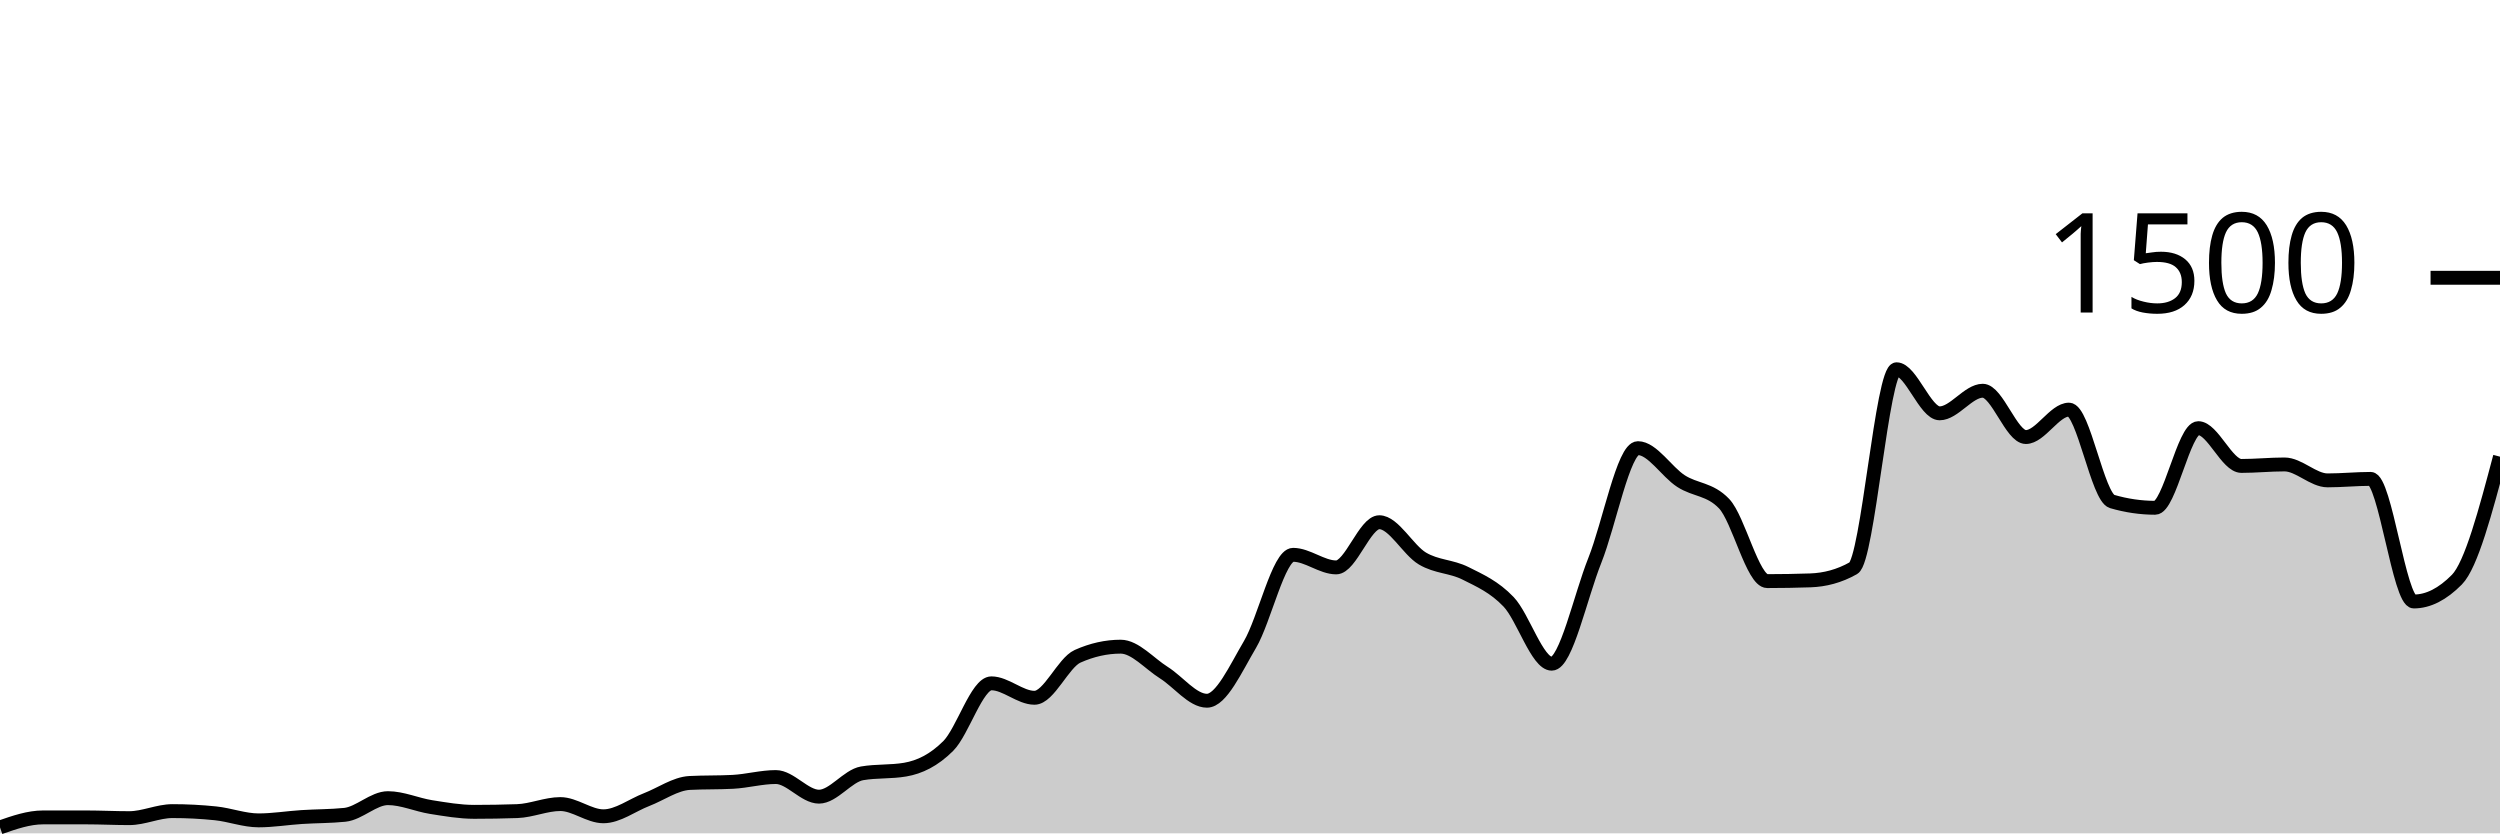
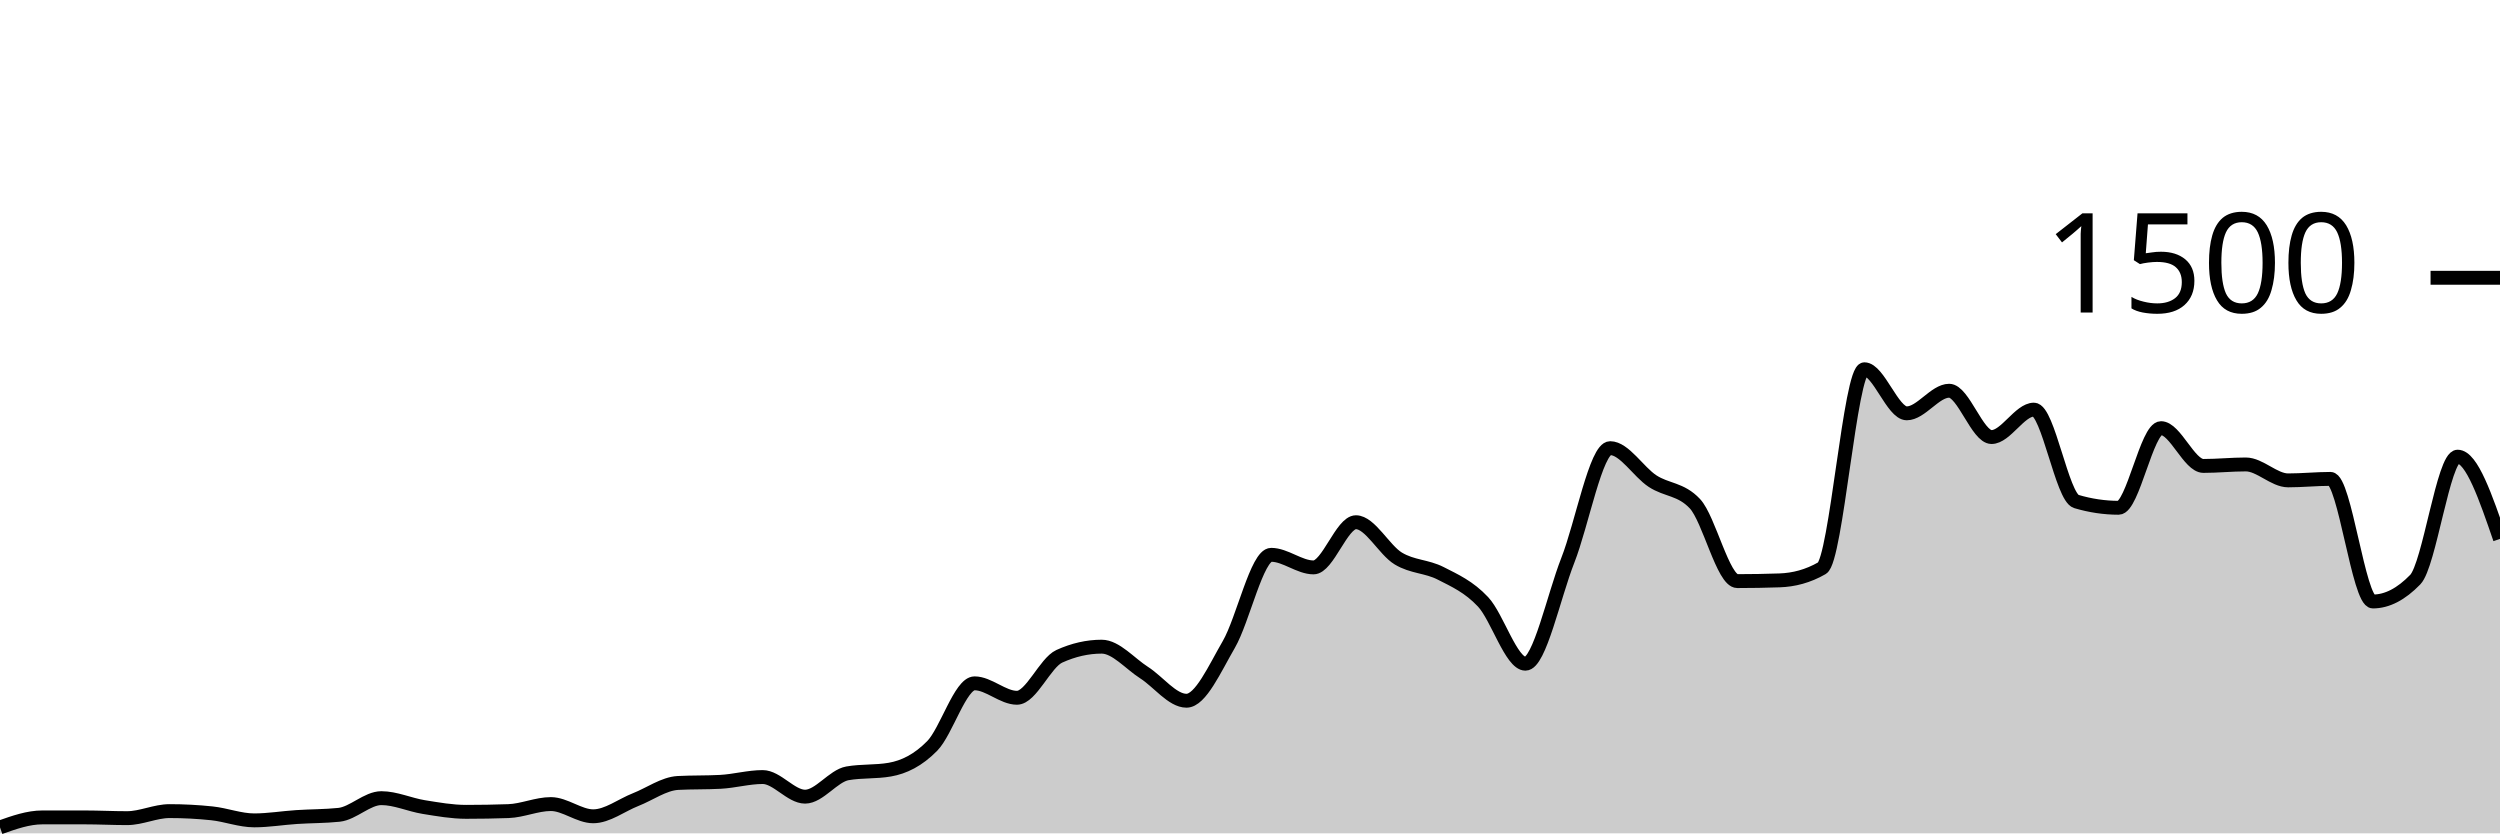
<svg xmlns="http://www.w3.org/2000/svg" viewBox="0 0 180 60">
  <g transform="translate(0,20)">
-     <path class="area" fill="rgba(0, 0, 0, 0.2)" d="M0,39.573C1.034,39.213,2.069,38.853,3.103,38.853C4.138,38.853,5.172,38.853,6.207,38.853C7.241,38.853,8.276,38.907,9.31,38.907C10.345,38.907,11.379,38.4,12.414,38.4C13.448,38.4,14.483,38.453,15.517,38.56C16.552,38.667,17.586,39.067,18.621,39.067C19.655,39.067,20.69,38.893,21.724,38.827C22.759,38.76,23.793,38.773,24.828,38.667C25.862,38.56,26.897,37.467,27.931,37.467C28.966,37.467,30,37.942,31.034,38.107C32.069,38.271,33.103,38.453,34.138,38.453C35.172,38.453,36.207,38.436,37.241,38.4C38.276,38.364,39.31,37.893,40.345,37.893C41.379,37.893,42.414,38.773,43.448,38.773C44.483,38.773,45.517,37.973,46.552,37.573C47.586,37.173,48.621,36.427,49.655,36.373C50.69,36.32,51.724,36.347,52.759,36.293C53.793,36.24,54.828,35.947,55.862,35.947C56.897,35.947,57.931,37.36,58.966,37.36C60,37.36,61.034,35.858,62.069,35.68C63.103,35.502,64.138,35.591,65.172,35.413C66.207,35.236,67.241,34.742,68.276,33.707C69.31,32.671,70.345,29.2,71.379,29.2C72.414,29.2,73.448,30.24,74.483,30.24C75.517,30.24,76.552,27.716,77.586,27.253C78.621,26.791,79.655,26.56,80.69,26.56C81.724,26.56,82.759,27.778,83.793,28.427C84.828,29.076,85.862,30.453,86.897,30.453C87.931,30.453,88.966,28.151,90,26.4C91.034,24.649,92.069,19.947,93.103,19.947C94.138,19.947,95.172,20.853,96.207,20.853C97.241,20.853,98.276,17.6,99.31,17.6C100.345,17.6,101.379,19.6,102.414,20.213C103.448,20.827,104.483,20.76,105.517,21.28C106.552,21.8,107.586,22.249,108.621,23.333C109.655,24.418,110.69,27.787,111.724,27.787C112.759,27.787,113.793,22.933,114.828,20.347C115.862,17.76,116.897,12.267,117.931,12.267C118.966,12.267,120,13.973,121.034,14.64C122.069,15.307,123.103,15.182,124.138,16.267C125.172,17.351,126.207,21.84,127.241,21.84C128.276,21.84,129.31,21.822,130.345,21.787C131.379,21.751,132.414,21.493,133.448,20.907C134.483,20.32,135.517,6.587,136.552,6.587C137.586,6.587,138.621,9.76,139.655,9.76C140.69,9.76,141.724,8.133,142.759,8.133C143.793,8.133,144.828,11.467,145.862,11.467C146.897,11.467,147.931,9.493,148.966,9.493C150,9.493,151.034,15.804,152.069,16.107C153.103,16.409,154.138,16.56,155.172,16.56C156.207,16.56,157.241,10.827,158.276,10.827C159.31,10.827,160.345,13.547,161.379,13.547C162.414,13.547,163.448,13.44,164.483,13.44C165.517,13.44,166.552,14.587,167.586,14.587C168.621,14.587,169.655,14.48,170.69,14.48C171.724,14.48,172.759,23.307,173.793,23.307C174.828,23.307,175.862,22.782,176.897,21.733C177.931,20.684,178.966,16.782,180,12.88L180,40C178.966,40,177.931,40,176.897,40C175.862,40,174.828,40,173.793,40C172.759,40,171.724,40,170.69,40C169.655,40,168.621,40,167.586,40C166.552,40,165.517,40,164.483,40C163.448,40,162.414,40,161.379,40C160.345,40,159.31,40,158.276,40C157.241,40,156.207,40,155.172,40C154.138,40,153.103,40,152.069,40C151.034,40,150,40,148.966,40C147.931,40,146.897,40,145.862,40C144.828,40,143.793,40,142.759,40C141.724,40,140.69,40,139.655,40C138.621,40,137.586,40,136.552,40C135.517,40,134.483,40,133.448,40C132.414,40,131.379,40,130.345,40C129.31,40,128.276,40,127.241,40C126.207,40,125.172,40,124.138,40C123.103,40,122.069,40,121.034,40C120,40,118.966,40,117.931,40C116.897,40,115.862,40,114.828,40C113.793,40,112.759,40,111.724,40C110.69,40,109.655,40,108.621,40C107.586,40,106.552,40,105.517,40C104.483,40,103.448,40,102.414,40C101.379,40,100.345,40,99.31,40C98.276,40,97.241,40,96.207,40C95.172,40,94.138,40,93.103,40C92.069,40,91.034,40,90,40C88.966,40,87.931,40,86.897,40C85.862,40,84.828,40,83.793,40C82.759,40,81.724,40,80.69,40C79.655,40,78.621,40,77.586,40C76.552,40,75.517,40,74.483,40C73.448,40,72.414,40,71.379,40C70.345,40,69.31,40,68.276,40C67.241,40,66.207,40,65.172,40C64.138,40,63.103,40,62.069,40C61.034,40,60,40,58.966,40C57.931,40,56.897,40,55.862,40C54.828,40,53.793,40,52.759,40C51.724,40,50.69,40,49.655,40C48.621,40,47.586,40,46.552,40C45.517,40,44.483,40,43.448,40C42.414,40,41.379,40,40.345,40C39.31,40,38.276,40,37.241,40C36.207,40,35.172,40,34.138,40C33.103,40,32.069,40,31.034,40C30,40,28.966,40,27.931,40C26.897,40,25.862,40,24.828,40C23.793,40,22.759,40,21.724,40C20.69,40,19.655,40,18.621,40C17.586,40,16.552,40,15.517,40C14.483,40,13.448,40,12.414,40C11.379,40,10.345,40,9.31,40C8.276,40,7.241,40,6.207,40C5.172,40,4.138,40,3.103,40C2.069,40,1.034,40,0,40Z" />
-     <path class="line" stroke="black" fill="none" d="M0,39.573C1.034,39.213,2.069,38.853,3.103,38.853C4.138,38.853,5.172,38.853,6.207,38.853C7.241,38.853,8.276,38.907,9.31,38.907C10.345,38.907,11.379,38.4,12.414,38.4C13.448,38.4,14.483,38.453,15.517,38.56C16.552,38.667,17.586,39.067,18.621,39.067C19.655,39.067,20.69,38.893,21.724,38.827C22.759,38.76,23.793,38.773,24.828,38.667C25.862,38.56,26.897,37.467,27.931,37.467C28.966,37.467,30,37.942,31.034,38.107C32.069,38.271,33.103,38.453,34.138,38.453C35.172,38.453,36.207,38.436,37.241,38.4C38.276,38.364,39.31,37.893,40.345,37.893C41.379,37.893,42.414,38.773,43.448,38.773C44.483,38.773,45.517,37.973,46.552,37.573C47.586,37.173,48.621,36.427,49.655,36.373C50.69,36.32,51.724,36.347,52.759,36.293C53.793,36.24,54.828,35.947,55.862,35.947C56.897,35.947,57.931,37.36,58.966,37.36C60,37.36,61.034,35.858,62.069,35.68C63.103,35.502,64.138,35.591,65.172,35.413C66.207,35.236,67.241,34.742,68.276,33.707C69.31,32.671,70.345,29.2,71.379,29.2C72.414,29.2,73.448,30.24,74.483,30.24C75.517,30.24,76.552,27.716,77.586,27.253C78.621,26.791,79.655,26.56,80.69,26.56C81.724,26.56,82.759,27.778,83.793,28.427C84.828,29.076,85.862,30.453,86.897,30.453C87.931,30.453,88.966,28.151,90,26.4C91.034,24.649,92.069,19.947,93.103,19.947C94.138,19.947,95.172,20.853,96.207,20.853C97.241,20.853,98.276,17.6,99.31,17.6C100.345,17.6,101.379,19.6,102.414,20.213C103.448,20.827,104.483,20.76,105.517,21.28C106.552,21.8,107.586,22.249,108.621,23.333C109.655,24.418,110.69,27.787,111.724,27.787C112.759,27.787,113.793,22.933,114.828,20.347C115.862,17.76,116.897,12.267,117.931,12.267C118.966,12.267,120,13.973,121.034,14.64C122.069,15.307,123.103,15.182,124.138,16.267C125.172,17.351,126.207,21.84,127.241,21.84C128.276,21.84,129.31,21.822,130.345,21.787C131.379,21.751,132.414,21.493,133.448,20.907C134.483,20.32,135.517,6.587,136.552,6.587C137.586,6.587,138.621,9.76,139.655,9.76C140.69,9.76,141.724,8.133,142.759,8.133C143.793,8.133,144.828,11.467,145.862,11.467C146.897,11.467,147.931,9.493,148.966,9.493C150,9.493,151.034,15.804,152.069,16.107C153.103,16.409,154.138,16.56,155.172,16.56C156.207,16.56,157.241,10.827,158.276,10.827C159.31,10.827,160.345,13.547,161.379,13.547C162.414,13.547,163.448,13.44,164.483,13.44C165.517,13.44,166.552,14.587,167.586,14.587C168.621,14.587,169.655,14.48,170.69,14.48C171.724,14.48,172.759,23.307,173.793,23.307C174.828,23.307,175.862,22.782,176.897,21.733C177.931,20.684,178.966,16.782,180,12.88" />
+     <path class="area" fill="rgba(0, 0, 0, 0.2)" d="M0,39.573C1.017,39.213,2.034,38.853,3.051,38.853C4.068,38.853,5.085,38.853,6.102,38.853C7.119,38.853,8.136,38.907,9.153,38.907C10.169,38.907,11.186,38.4,12.203,38.4C13.22,38.4,14.237,38.453,15.254,38.56C16.271,38.667,17.288,39.067,18.305,39.067C19.322,39.067,20.339,38.893,21.356,38.827C22.373,38.76,23.39,38.773,24.407,38.667C25.424,38.56,26.441,37.467,27.458,37.467C28.475,37.467,29.492,37.942,30.508,38.107C31.525,38.271,32.542,38.453,33.559,38.453C34.576,38.453,35.593,38.436,36.61,38.4C37.627,38.364,38.644,37.893,39.661,37.893C40.678,37.893,41.695,38.773,42.712,38.773C43.729,38.773,44.746,37.973,45.763,37.573C46.78,37.173,47.797,36.427,48.814,36.373C49.831,36.32,50.847,36.347,51.864,36.293C52.881,36.24,53.898,35.947,54.915,35.947C55.932,35.947,56.949,37.36,57.966,37.36C58.983,37.36,60,35.858,61.017,35.68C62.034,35.502,63.051,35.591,64.068,35.413C65.085,35.236,66.102,34.742,67.119,33.707C68.136,32.671,69.153,29.2,70.169,29.2C71.186,29.2,72.203,30.24,73.22,30.24C74.237,30.24,75.254,27.716,76.271,27.253C77.288,26.791,78.305,26.56,79.322,26.56C80.339,26.56,81.356,27.778,82.373,28.427C83.39,29.076,84.407,30.453,85.424,30.453C86.441,30.453,87.458,28.151,88.475,26.4C89.492,24.649,90.508,19.947,91.525,19.947C92.542,19.947,93.559,20.853,94.576,20.853C95.593,20.853,96.61,17.6,97.627,17.6C98.644,17.6,99.661,19.6,100.678,20.213C101.695,20.827,102.712,20.76,103.729,21.28C104.746,21.8,105.763,22.249,106.78,23.333C107.797,24.418,108.814,27.787,109.831,27.787C110.847,27.787,111.864,22.933,112.881,20.347C113.898,17.76,114.915,12.267,115.932,12.267C116.949,12.267,117.966,13.973,118.983,14.64C120,15.307,121.017,15.182,122.034,16.267C123.051,17.351,124.068,21.84,125.085,21.84C126.102,21.84,127.119,21.822,128.136,21.787C129.153,21.751,130.169,21.493,131.186,20.907C132.203,20.32,133.22,6.587,134.237,6.587C135.254,6.587,136.271,9.76,137.288,9.76C138.305,9.76,139.322,8.133,140.339,8.133C141.356,8.133,142.373,11.467,143.39,11.467C144.407,11.467,145.424,9.493,146.441,9.493C147.458,9.493,148.475,15.804,149.492,16.107C150.508,16.409,151.525,16.56,152.542,16.56C153.559,16.56,154.576,10.827,155.593,10.827C156.61,10.827,157.627,13.547,158.644,13.547C159.661,13.547,160.678,13.44,161.695,13.44C162.712,13.44,163.729,14.587,164.746,14.587C165.763,14.587,166.78,14.48,167.797,14.48C168.814,14.48,169.831,23.307,170.847,23.307C171.864,23.307,172.881,22.782,173.898,21.733C174.915,20.684,175.932,12.88,176.949,12.88C177.966,12.88,178.983,15.84,180,18.8L180,40C178.983,40,177.966,40,176.949,40C175.932,40,174.915,40,173.898,40C172.881,40,171.864,40,170.847,40C169.831,40,168.814,40,167.797,40C166.78,40,165.763,40,164.746,40C163.729,40,162.712,40,161.695,40C160.678,40,159.661,40,158.644,40C157.627,40,156.61,40,155.593,40C154.576,40,153.559,40,152.542,40C151.525,40,150.508,40,149.492,40C148.475,40,147.458,40,146.441,40C145.424,40,144.407,40,143.39,40C142.373,40,141.356,40,140.339,40C139.322,40,138.305,40,137.288,40C136.271,40,135.254,40,134.237,40C133.22,40,132.203,40,131.186,40C130.169,40,129.153,40,128.136,40C127.119,40,126.102,40,125.085,40C124.068,40,123.051,40,122.034,40C121.017,40,120,40,118.983,40C117.966,40,116.949,40,115.932,40C114.915,40,113.898,40,112.881,40C111.864,40,110.847,40,109.831,40C108.814,40,107.797,40,106.78,40C105.763,40,104.746,40,103.729,40C102.712,40,101.695,40,100.678,40C99.661,40,98.644,40,97.627,40C96.61,40,95.593,40,94.576,40C93.559,40,92.542,40,91.525,40C90.508,40,89.492,40,88.475,40C87.458,40,86.441,40,85.424,40C84.407,40,83.39,40,82.373,40C81.356,40,80.339,40,79.322,40C78.305,40,77.288,40,76.271,40C75.254,40,74.237,40,73.22,40C72.203,40,71.186,40,70.169,40C69.153,40,68.136,40,67.119,40C66.102,40,65.085,40,64.068,40C63.051,40,62.034,40,61.017,40C60,40,58.983,40,57.966,40C56.949,40,55.932,40,54.915,40C53.898,40,52.881,40,51.864,40C50.847,40,49.831,40,48.814,40C47.797,40,46.78,40,45.763,40C44.746,40,43.729,40,42.712,40C41.695,40,40.678,40,39.661,40C38.644,40,37.627,40,36.61,40C35.593,40,34.576,40,33.559,40C32.542,40,31.525,40,30.508,40C29.492,40,28.475,40,27.458,40C26.441,40,25.424,40,24.407,40C23.39,40,22.373,40,21.356,40C20.339,40,19.322,40,18.305,40C17.288,40,16.271,40,15.254,40C14.237,40,13.22,40,12.203,40C11.186,40,10.169,40,9.153,40C8.136,40,7.119,40,6.102,40C5.085,40,4.068,40,3.051,40C2.034,40,1.017,40,0,40Z" />
+     <path class="line" stroke="black" fill="none" d="M0,39.573C1.017,39.213,2.034,38.853,3.051,38.853C4.068,38.853,5.085,38.853,6.102,38.853C7.119,38.853,8.136,38.907,9.153,38.907C10.169,38.907,11.186,38.4,12.203,38.4C13.22,38.4,14.237,38.453,15.254,38.56C16.271,38.667,17.288,39.067,18.305,39.067C19.322,39.067,20.339,38.893,21.356,38.827C22.373,38.76,23.39,38.773,24.407,38.667C25.424,38.56,26.441,37.467,27.458,37.467C28.475,37.467,29.492,37.942,30.508,38.107C31.525,38.271,32.542,38.453,33.559,38.453C34.576,38.453,35.593,38.436,36.61,38.4C37.627,38.364,38.644,37.893,39.661,37.893C40.678,37.893,41.695,38.773,42.712,38.773C43.729,38.773,44.746,37.973,45.763,37.573C46.78,37.173,47.797,36.427,48.814,36.373C49.831,36.32,50.847,36.347,51.864,36.293C52.881,36.24,53.898,35.947,54.915,35.947C55.932,35.947,56.949,37.36,57.966,37.36C58.983,37.36,60,35.858,61.017,35.68C62.034,35.502,63.051,35.591,64.068,35.413C65.085,35.236,66.102,34.742,67.119,33.707C68.136,32.671,69.153,29.2,70.169,29.2C71.186,29.2,72.203,30.24,73.22,30.24C74.237,30.24,75.254,27.716,76.271,27.253C77.288,26.791,78.305,26.56,79.322,26.56C80.339,26.56,81.356,27.778,82.373,28.427C83.39,29.076,84.407,30.453,85.424,30.453C86.441,30.453,87.458,28.151,88.475,26.4C89.492,24.649,90.508,19.947,91.525,19.947C92.542,19.947,93.559,20.853,94.576,20.853C95.593,20.853,96.61,17.6,97.627,17.6C98.644,17.6,99.661,19.6,100.678,20.213C101.695,20.827,102.712,20.76,103.729,21.28C104.746,21.8,105.763,22.249,106.78,23.333C107.797,24.418,108.814,27.787,109.831,27.787C110.847,27.787,111.864,22.933,112.881,20.347C113.898,17.76,114.915,12.267,115.932,12.267C116.949,12.267,117.966,13.973,118.983,14.64C120,15.307,121.017,15.182,122.034,16.267C123.051,17.351,124.068,21.84,125.085,21.84C126.102,21.84,127.119,21.822,128.136,21.787C129.153,21.751,130.169,21.493,131.186,20.907C132.203,20.32,133.22,6.587,134.237,6.587C135.254,6.587,136.271,9.76,137.288,9.76C138.305,9.76,139.322,8.133,140.339,8.133C141.356,8.133,142.373,11.467,143.39,11.467C144.407,11.467,145.424,9.493,146.441,9.493C147.458,9.493,148.475,15.804,149.492,16.107C150.508,16.409,151.525,16.56,152.542,16.56C153.559,16.56,154.576,10.827,155.593,10.827C156.61,10.827,157.627,13.547,158.644,13.547C159.661,13.547,160.678,13.44,161.695,13.44C162.712,13.44,163.729,14.587,164.746,14.587C165.763,14.587,166.78,14.48,167.797,14.48C168.814,14.48,169.831,23.307,170.847,23.307C171.864,23.307,172.881,22.782,173.898,21.733C174.915,20.684,175.932,12.88,176.949,12.88C177.966,12.88,178.983,15.84,180,18.8" />
    <path class="axis-ceiling" stroke-width="1" stroke="black" fill="none" d="M175,0L180,0" />
    <text class="axis-ceiling-label" font-family="sans-serif" text-anchor="end" font-size="10px" x="170" y="2.5">1500</text>
  </g>
</svg>
